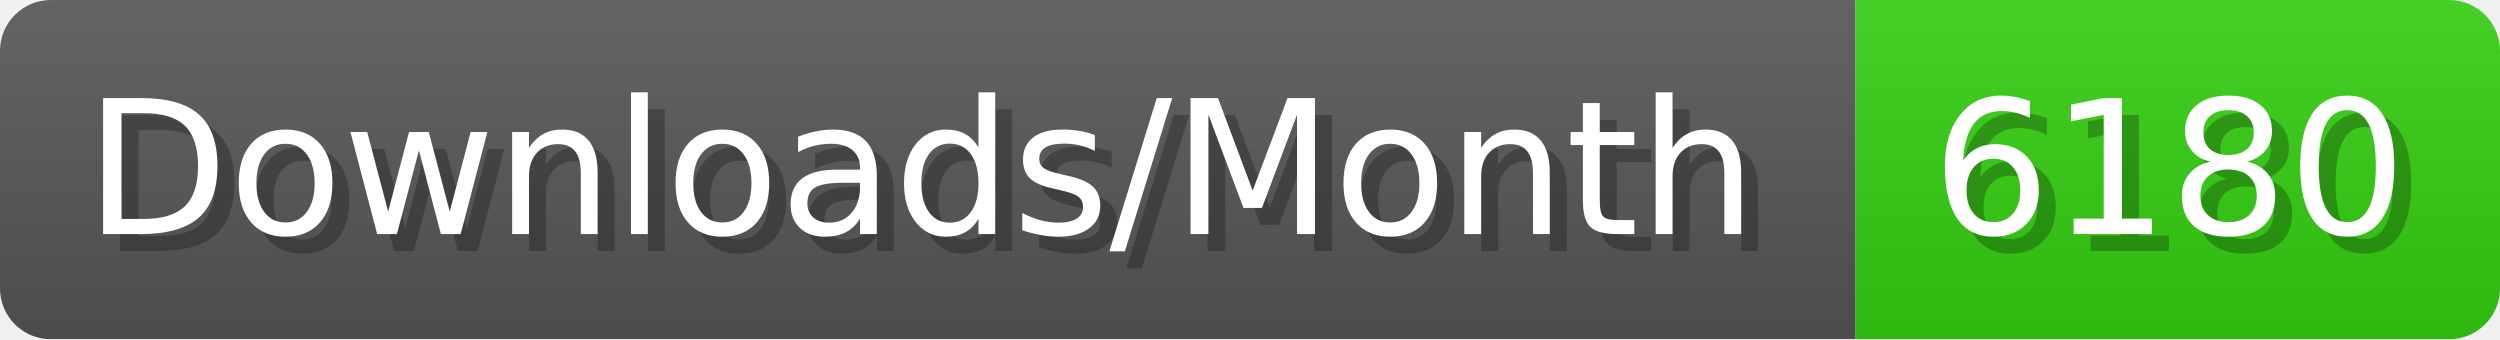
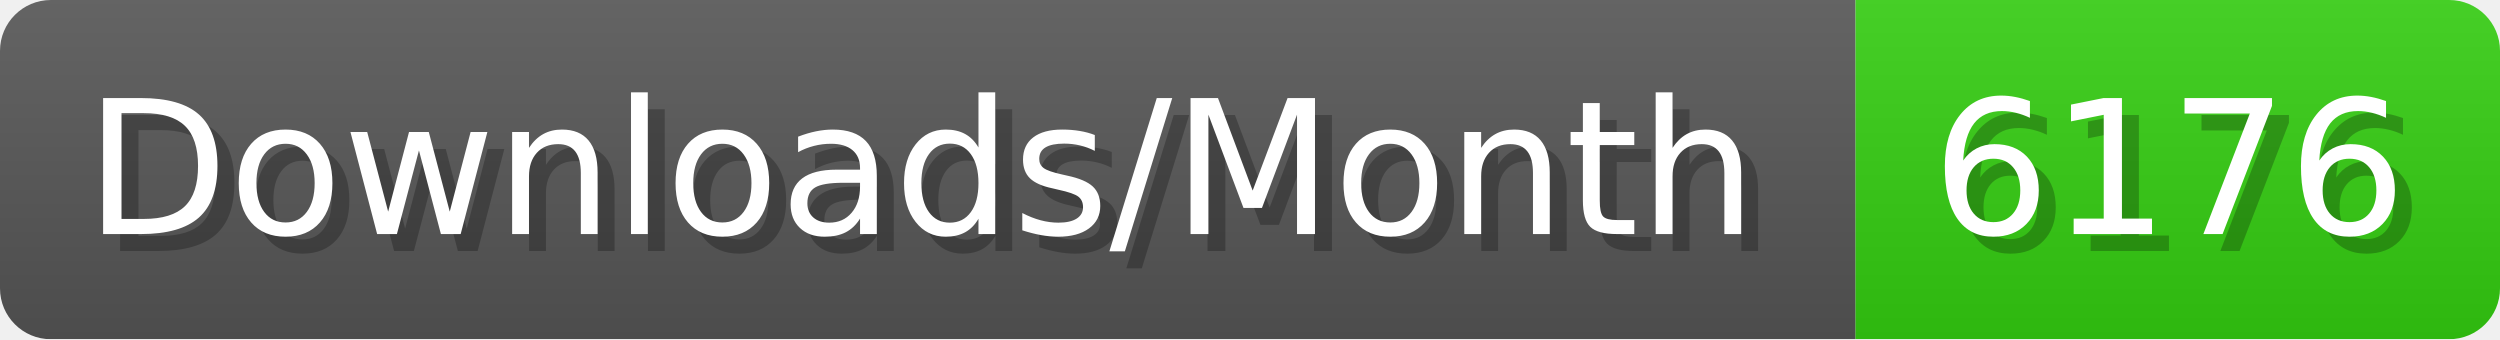
- <svg xmlns="http://www.w3.org/2000/svg" width="147.4" height="20" viewBox="0 0 1474 200" role="img" aria-label="Downloads/Month: 6180">
+ <svg xmlns="http://www.w3.org/2000/svg" width="147.4" height="20" viewBox="0 0 1474 200" role="img" aria-label="Downloads/Month: 6176">
  <linearGradient id="YlXUI" x2="0" y2="100%">
    <stop offset="0" stop-opacity=".1" stop-color="#EEE" />
    <stop offset="1" stop-opacity=".1" />
  </linearGradient>
  <mask id="JHhop">
    <rect width="1474" height="200" rx="30" fill="#FFF" />
  </mask>
  <g mask="url(#JHhop)">
    <rect width="1094" height="200" fill="#555" />
    <rect width="380" height="200" fill="#3C1" x="1094" />
    <rect width="1474" height="200" fill="url(#YlXUI)" />
  </g>
  <g aria-hidden="true" fill="#fff" text-anchor="start" font-family="Verdana,DejaVu Sans,sans-serif" font-size="110">
    <text x="60" y="148" textLength="994" fill="#000" opacity="0.25">Downloads/Month</text>
    <text x="50" y="138" textLength="994">Downloads/Month</text>
-     <text x="1149" y="148" textLength="280" fill="#000" opacity="0.25">6180</text>
-     <text x="1139" y="138" textLength="280">6180</text>
+     <text x="1149" y="148" textLength="280" fill="#000" opacity="0.25">6176</text>
+     <text x="1139" y="138" textLength="280">6176</text>
  </g>
</svg>
